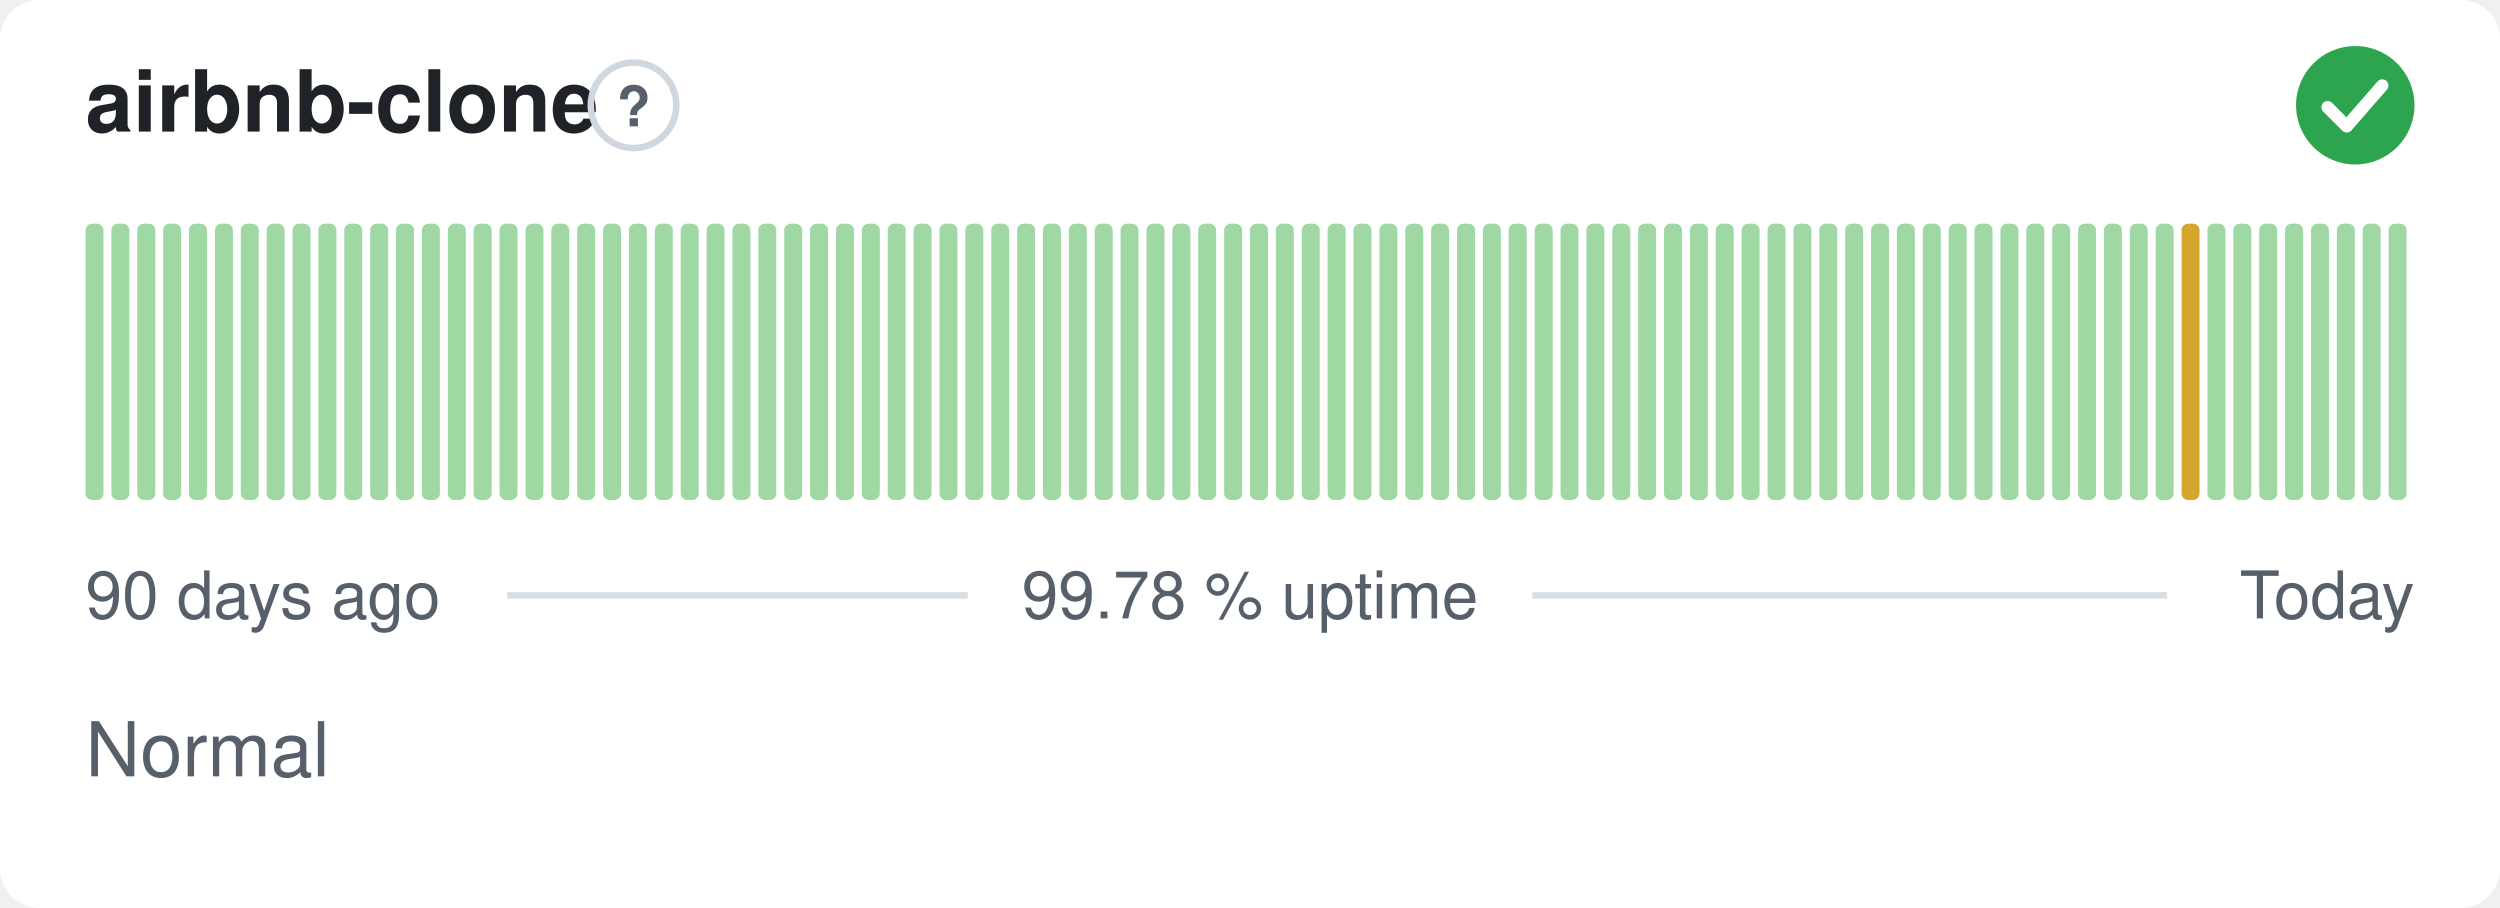
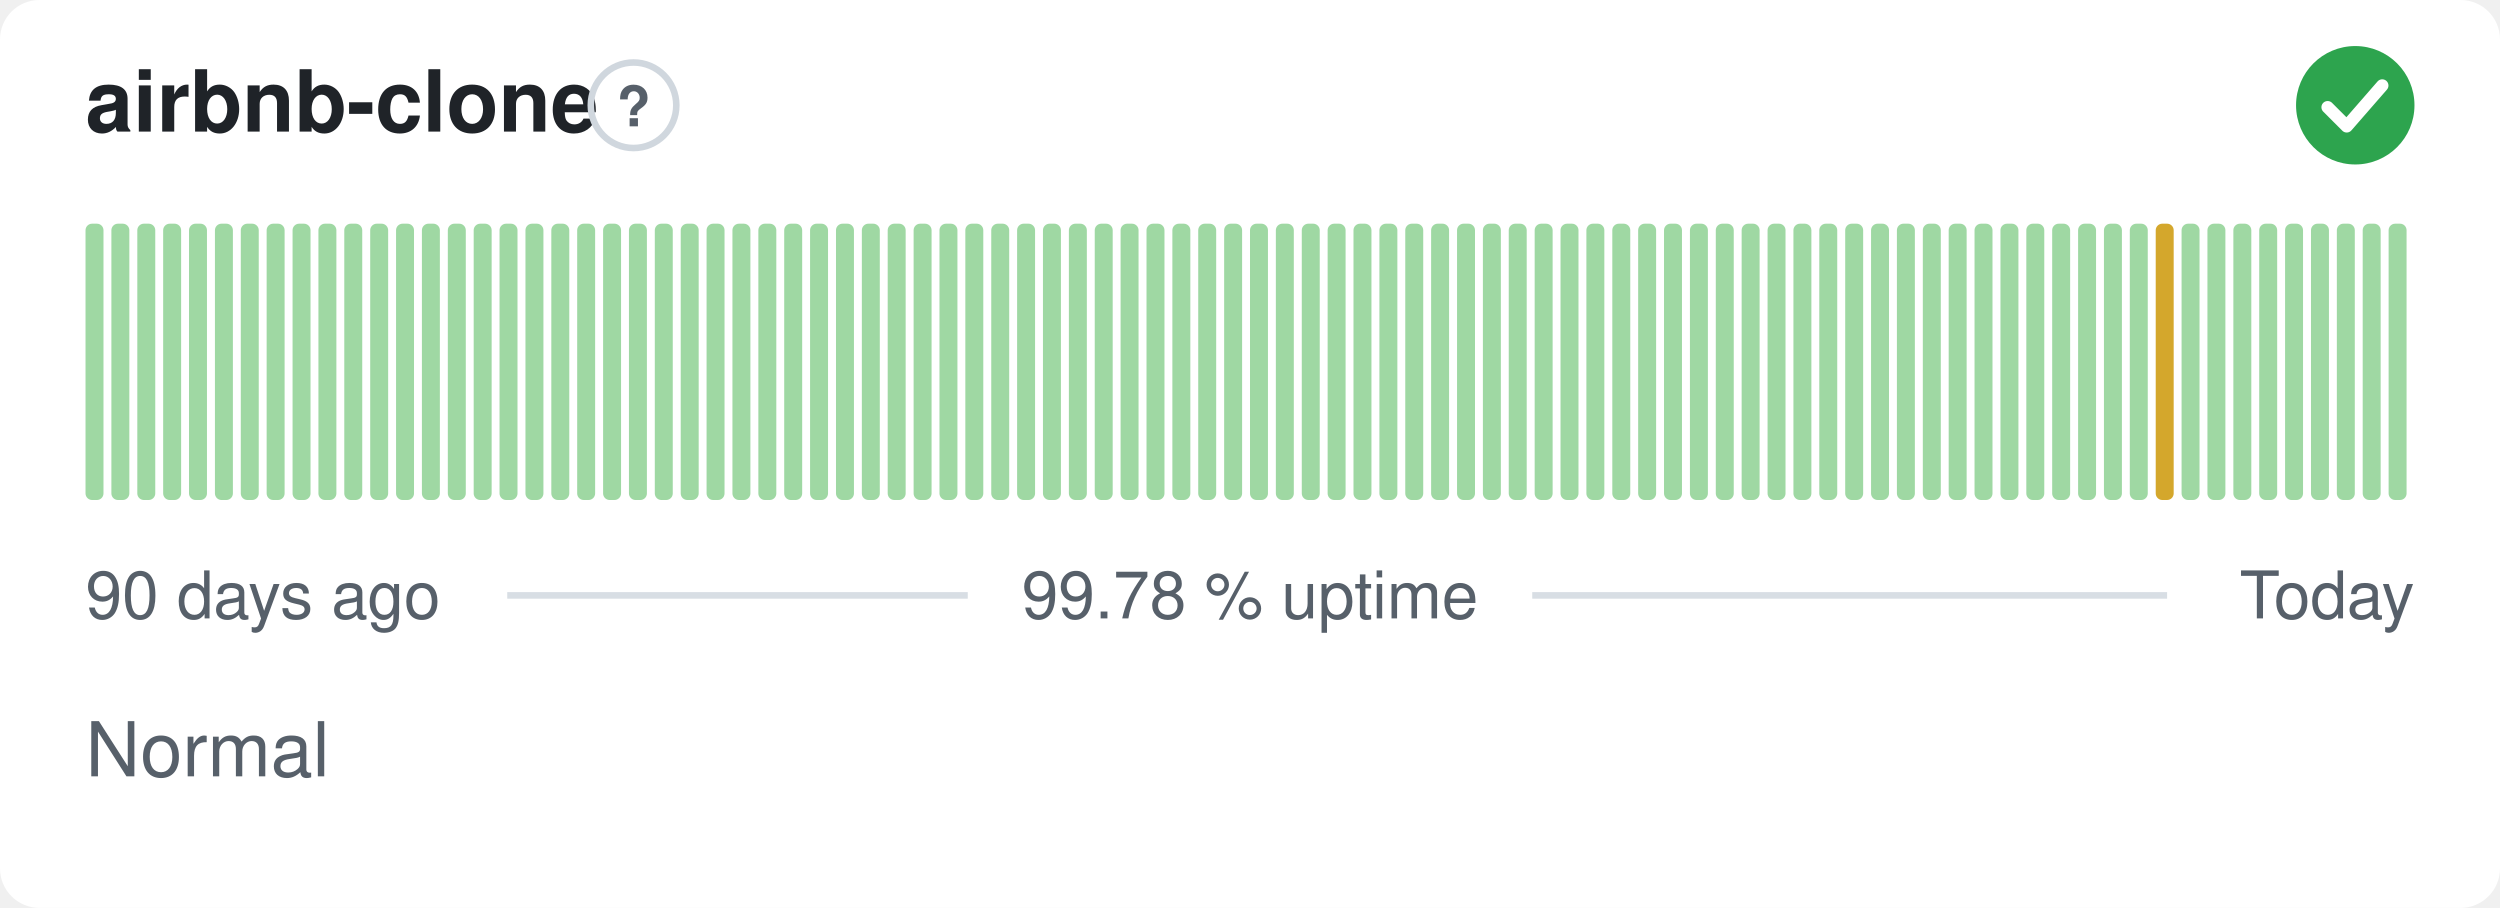
<svg xmlns="http://www.w3.org/2000/svg" width="380" height="138" viewBox="0 0 380 138" role="img" aria-label="airbnb-clone: Normal, 99.78 % uptime over the last 90 days" font-family="-apple-system,BlinkMacSystemFont,'Segoe UI',Helvetica,Arial,sans-serif">
  <style>
    @media (prefers-color-scheme: dark) {
      .bg { fill: #0d1117 }
      .title { fill: #e6edf3 }
      .muted { fill: #8b949e }
      .hint { stroke: #30363d }
      .rule { stroke: #30363d }
      .nodata { fill: #21262d }
    }
  </style>
  <rect class="bg" width="380" height="138" rx="6" fill="#ffffff" />
  <text class="title" x="13" y="20" font-size="13" font-weight="600" fill="#1f2328">airbnb-clone</text>
  <circle class="hint" cx="96.3" cy="16" r="6.5" fill="none" stroke="#d0d7de" stroke-width="1" />
  <text class="muted" x="96.3" y="19.2" text-anchor="middle" font-size="8.5" font-weight="700" fill="#57606a">?</text>
  <circle cx="358" cy="16" r="9" fill="#2da44e" />
  <path d="M353.80 16.30l2.90 2.90 5.40 -6.20" fill="none" stroke="#fff" stroke-width="1.89" stroke-linecap="round" stroke-linejoin="round" />
  <rect x="13.00" y="34.00" width="2.73" height="42.00" rx="1" fill="#9fd8a3" />
  <rect x="16.93" y="34.00" width="2.73" height="42.00" rx="1" fill="#9fd8a3" />
  <rect x="20.87" y="34.00" width="2.73" height="42.00" rx="1" fill="#9fd8a3" />
  <rect x="24.80" y="34.00" width="2.73" height="42.00" rx="1" fill="#9fd8a3" />
  <rect x="28.73" y="34.00" width="2.73" height="42.00" rx="1" fill="#9fd8a3" />
  <rect x="32.67" y="34.00" width="2.73" height="42.00" rx="1" fill="#9fd8a3" />
  <rect x="36.60" y="34.00" width="2.73" height="42.00" rx="1" fill="#9fd8a3" />
  <rect x="40.53" y="34.00" width="2.73" height="42.00" rx="1" fill="#9fd8a3" />
  <rect x="44.47" y="34.00" width="2.73" height="42.00" rx="1" fill="#9fd8a3" />
  <rect x="48.40" y="34.00" width="2.73" height="42.00" rx="1" fill="#9fd8a3" />
  <rect x="52.33" y="34.00" width="2.73" height="42.00" rx="1" fill="#9fd8a3" />
  <rect x="56.27" y="34.00" width="2.73" height="42.00" rx="1" fill="#9fd8a3" />
  <rect x="60.20" y="34.00" width="2.73" height="42.00" rx="1" fill="#9fd8a3" />
  <rect x="64.13" y="34.00" width="2.73" height="42.00" rx="1" fill="#9fd8a3" />
  <rect x="68.07" y="34.00" width="2.73" height="42.00" rx="1" fill="#9fd8a3" />
  <rect x="72.00" y="34.00" width="2.73" height="42.00" rx="1" fill="#9fd8a3" />
  <rect x="75.93" y="34.00" width="2.73" height="42.00" rx="1" fill="#9fd8a3" />
  <rect x="79.87" y="34.00" width="2.73" height="42.00" rx="1" fill="#9fd8a3" />
  <rect x="83.80" y="34.00" width="2.73" height="42.00" rx="1" fill="#9fd8a3" />
  <rect x="87.73" y="34.00" width="2.73" height="42.00" rx="1" fill="#9fd8a3" />
  <rect x="91.67" y="34.00" width="2.73" height="42.00" rx="1" fill="#9fd8a3" />
  <rect x="95.60" y="34.00" width="2.73" height="42.00" rx="1" fill="#9fd8a3" />
  <rect x="99.53" y="34.00" width="2.73" height="42.00" rx="1" fill="#9fd8a3" />
  <rect x="103.47" y="34.00" width="2.73" height="42.00" rx="1" fill="#9fd8a3" />
  <rect x="107.40" y="34.00" width="2.73" height="42.00" rx="1" fill="#9fd8a3" />
  <rect x="111.33" y="34.00" width="2.73" height="42.00" rx="1" fill="#9fd8a3" />
  <rect x="115.27" y="34.00" width="2.73" height="42.00" rx="1" fill="#9fd8a3" />
  <rect x="119.20" y="34.00" width="2.73" height="42.00" rx="1" fill="#9fd8a3" />
  <rect x="123.13" y="34.00" width="2.73" height="42.00" rx="1" fill="#9fd8a3" />
  <rect x="127.07" y="34.00" width="2.73" height="42.00" rx="1" fill="#9fd8a3" />
  <rect x="131.00" y="34.00" width="2.73" height="42.00" rx="1" fill="#9fd8a3" />
  <rect x="134.93" y="34.00" width="2.73" height="42.00" rx="1" fill="#9fd8a3" />
  <rect x="138.87" y="34.00" width="2.73" height="42.00" rx="1" fill="#9fd8a3" />
  <rect x="142.80" y="34.00" width="2.73" height="42.00" rx="1" fill="#9fd8a3" />
  <rect x="146.73" y="34.00" width="2.73" height="42.00" rx="1" fill="#9fd8a3" />
  <rect x="150.67" y="34.00" width="2.73" height="42.00" rx="1" fill="#9fd8a3" />
  <rect x="154.60" y="34.00" width="2.73" height="42.00" rx="1" fill="#9fd8a3" />
  <rect x="158.53" y="34.00" width="2.73" height="42.00" rx="1" fill="#9fd8a3" />
  <rect x="162.47" y="34.00" width="2.73" height="42.00" rx="1" fill="#9fd8a3" />
  <rect x="166.40" y="34.00" width="2.73" height="42.00" rx="1" fill="#9fd8a3" />
  <rect x="170.33" y="34.00" width="2.73" height="42.00" rx="1" fill="#9fd8a3" />
  <rect x="174.27" y="34.00" width="2.73" height="42.00" rx="1" fill="#9fd8a3" />
  <rect x="178.20" y="34.00" width="2.73" height="42.00" rx="1" fill="#9fd8a3" />
  <rect x="182.13" y="34.00" width="2.73" height="42.00" rx="1" fill="#9fd8a3" />
  <rect x="186.07" y="34.00" width="2.73" height="42.00" rx="1" fill="#9fd8a3" />
  <rect x="190.00" y="34.00" width="2.73" height="42.00" rx="1" fill="#9fd8a3" />
  <rect x="193.93" y="34.00" width="2.73" height="42.00" rx="1" fill="#9fd8a3" />
  <rect x="197.87" y="34.00" width="2.73" height="42.00" rx="1" fill="#9fd8a3" />
  <rect x="201.80" y="34.00" width="2.73" height="42.00" rx="1" fill="#9fd8a3" />
  <rect x="205.73" y="34.00" width="2.73" height="42.00" rx="1" fill="#9fd8a3" />
  <rect x="209.67" y="34.00" width="2.73" height="42.00" rx="1" fill="#9fd8a3" />
  <rect x="213.60" y="34.00" width="2.73" height="42.00" rx="1" fill="#9fd8a3" />
  <rect x="217.53" y="34.00" width="2.73" height="42.00" rx="1" fill="#9fd8a3" />
  <rect x="221.47" y="34.00" width="2.73" height="42.00" rx="1" fill="#9fd8a3" />
  <rect x="225.40" y="34.00" width="2.73" height="42.00" rx="1" fill="#9fd8a3" />
  <rect x="229.33" y="34.00" width="2.73" height="42.00" rx="1" fill="#9fd8a3" />
  <rect x="233.27" y="34.00" width="2.73" height="42.00" rx="1" fill="#9fd8a3" />
  <rect x="237.20" y="34.00" width="2.73" height="42.00" rx="1" fill="#9fd8a3" />
  <rect x="241.13" y="34.00" width="2.73" height="42.00" rx="1" fill="#9fd8a3" />
  <rect x="245.07" y="34.00" width="2.73" height="42.00" rx="1" fill="#9fd8a3" />
  <rect x="249.00" y="34.00" width="2.73" height="42.00" rx="1" fill="#9fd8a3" />
  <rect x="252.93" y="34.00" width="2.73" height="42.00" rx="1" fill="#9fd8a3" />
  <rect x="256.87" y="34.00" width="2.73" height="42.00" rx="1" fill="#9fd8a3" />
  <rect x="260.80" y="34.00" width="2.73" height="42.00" rx="1" fill="#9fd8a3" />
  <rect x="264.73" y="34.00" width="2.73" height="42.00" rx="1" fill="#9fd8a3" />
  <rect x="268.67" y="34.00" width="2.73" height="42.00" rx="1" fill="#9fd8a3" />
  <rect x="272.60" y="34.00" width="2.73" height="42.00" rx="1" fill="#9fd8a3" />
  <rect x="276.53" y="34.00" width="2.73" height="42.00" rx="1" fill="#9fd8a3" />
  <rect x="280.47" y="34.00" width="2.73" height="42.00" rx="1" fill="#9fd8a3" />
  <rect x="284.40" y="34.00" width="2.73" height="42.00" rx="1" fill="#9fd8a3" />
  <rect x="288.33" y="34.00" width="2.73" height="42.00" rx="1" fill="#9fd8a3" />
  <rect x="292.27" y="34.00" width="2.73" height="42.00" rx="1" fill="#9fd8a3" />
  <rect x="296.20" y="34.00" width="2.73" height="42.00" rx="1" fill="#9fd8a3" />
  <rect x="300.13" y="34.00" width="2.73" height="42.00" rx="1" fill="#9fd8a3" />
  <rect x="304.07" y="34.00" width="2.73" height="42.00" rx="1" fill="#9fd8a3" />
  <rect x="308.00" y="34.00" width="2.73" height="42.00" rx="1" fill="#9fd8a3" />
  <rect x="311.93" y="34.00" width="2.73" height="42.00" rx="1" fill="#9fd8a3" />
  <rect x="315.87" y="34.00" width="2.73" height="42.00" rx="1" fill="#9fd8a3" />
  <rect x="319.80" y="34.00" width="2.73" height="42.00" rx="1" fill="#9fd8a3" />
  <rect x="323.73" y="34.00" width="2.73" height="42.00" rx="1" fill="#9fd8a3" />
-   <rect x="327.67" y="34.00" width="2.73" height="42.00" rx="1" fill="#9fd8a3" />
-   <rect x="331.60" y="34.00" width="2.73" height="42.00" rx="1" fill="#d4a72c" />
+   <rect x="327.67" y="34.00" width="2.73" height="42.00" rx="1" fill="#d4a72c" />
+   <rect x="331.60" y="34.00" width="2.73" height="42.00" rx="1" fill="#9fd8a3" />
  <rect x="335.53" y="34.00" width="2.73" height="42.00" rx="1" fill="#9fd8a3" />
  <rect x="339.47" y="34.00" width="2.73" height="42.00" rx="1" fill="#9fd8a3" />
  <rect x="343.40" y="34.00" width="2.73" height="42.00" rx="1" fill="#9fd8a3" />
  <rect x="347.33" y="34.00" width="2.73" height="42.00" rx="1" fill="#9fd8a3" />
  <rect x="351.27" y="34.00" width="2.73" height="42.00" rx="1" fill="#9fd8a3" />
  <rect x="355.20" y="34.00" width="2.73" height="42.00" rx="1" fill="#9fd8a3" />
  <rect x="359.13" y="34.00" width="2.73" height="42.00" rx="1" fill="#9fd8a3" />
  <rect x="363.07" y="34.00" width="2.73" height="42.00" rx="1" fill="#9fd8a3" />
  <text class="muted" x="13" y="94" font-size="10" fill="#57606a">90 days ago</text>
  <text class="muted" x="190" y="94" text-anchor="middle" font-size="10" fill="#57606a">99.78 % uptime</text>
  <text class="muted" x="367" y="94" text-anchor="end" font-size="10" fill="#57606a">Today</text>
  <line class="rule" x1="77.1" y1="90.5" x2="147.1" y2="90.5" stroke="#d8dee4" stroke-width="1" />
  <line class="rule" x1="232.9" y1="90.5" x2="329.4" y2="90.5" stroke="#d8dee4" stroke-width="1" />
  <text class="muted" x="13" y="118" font-size="11.5" fill="#57606a">Normal</text>
</svg>
